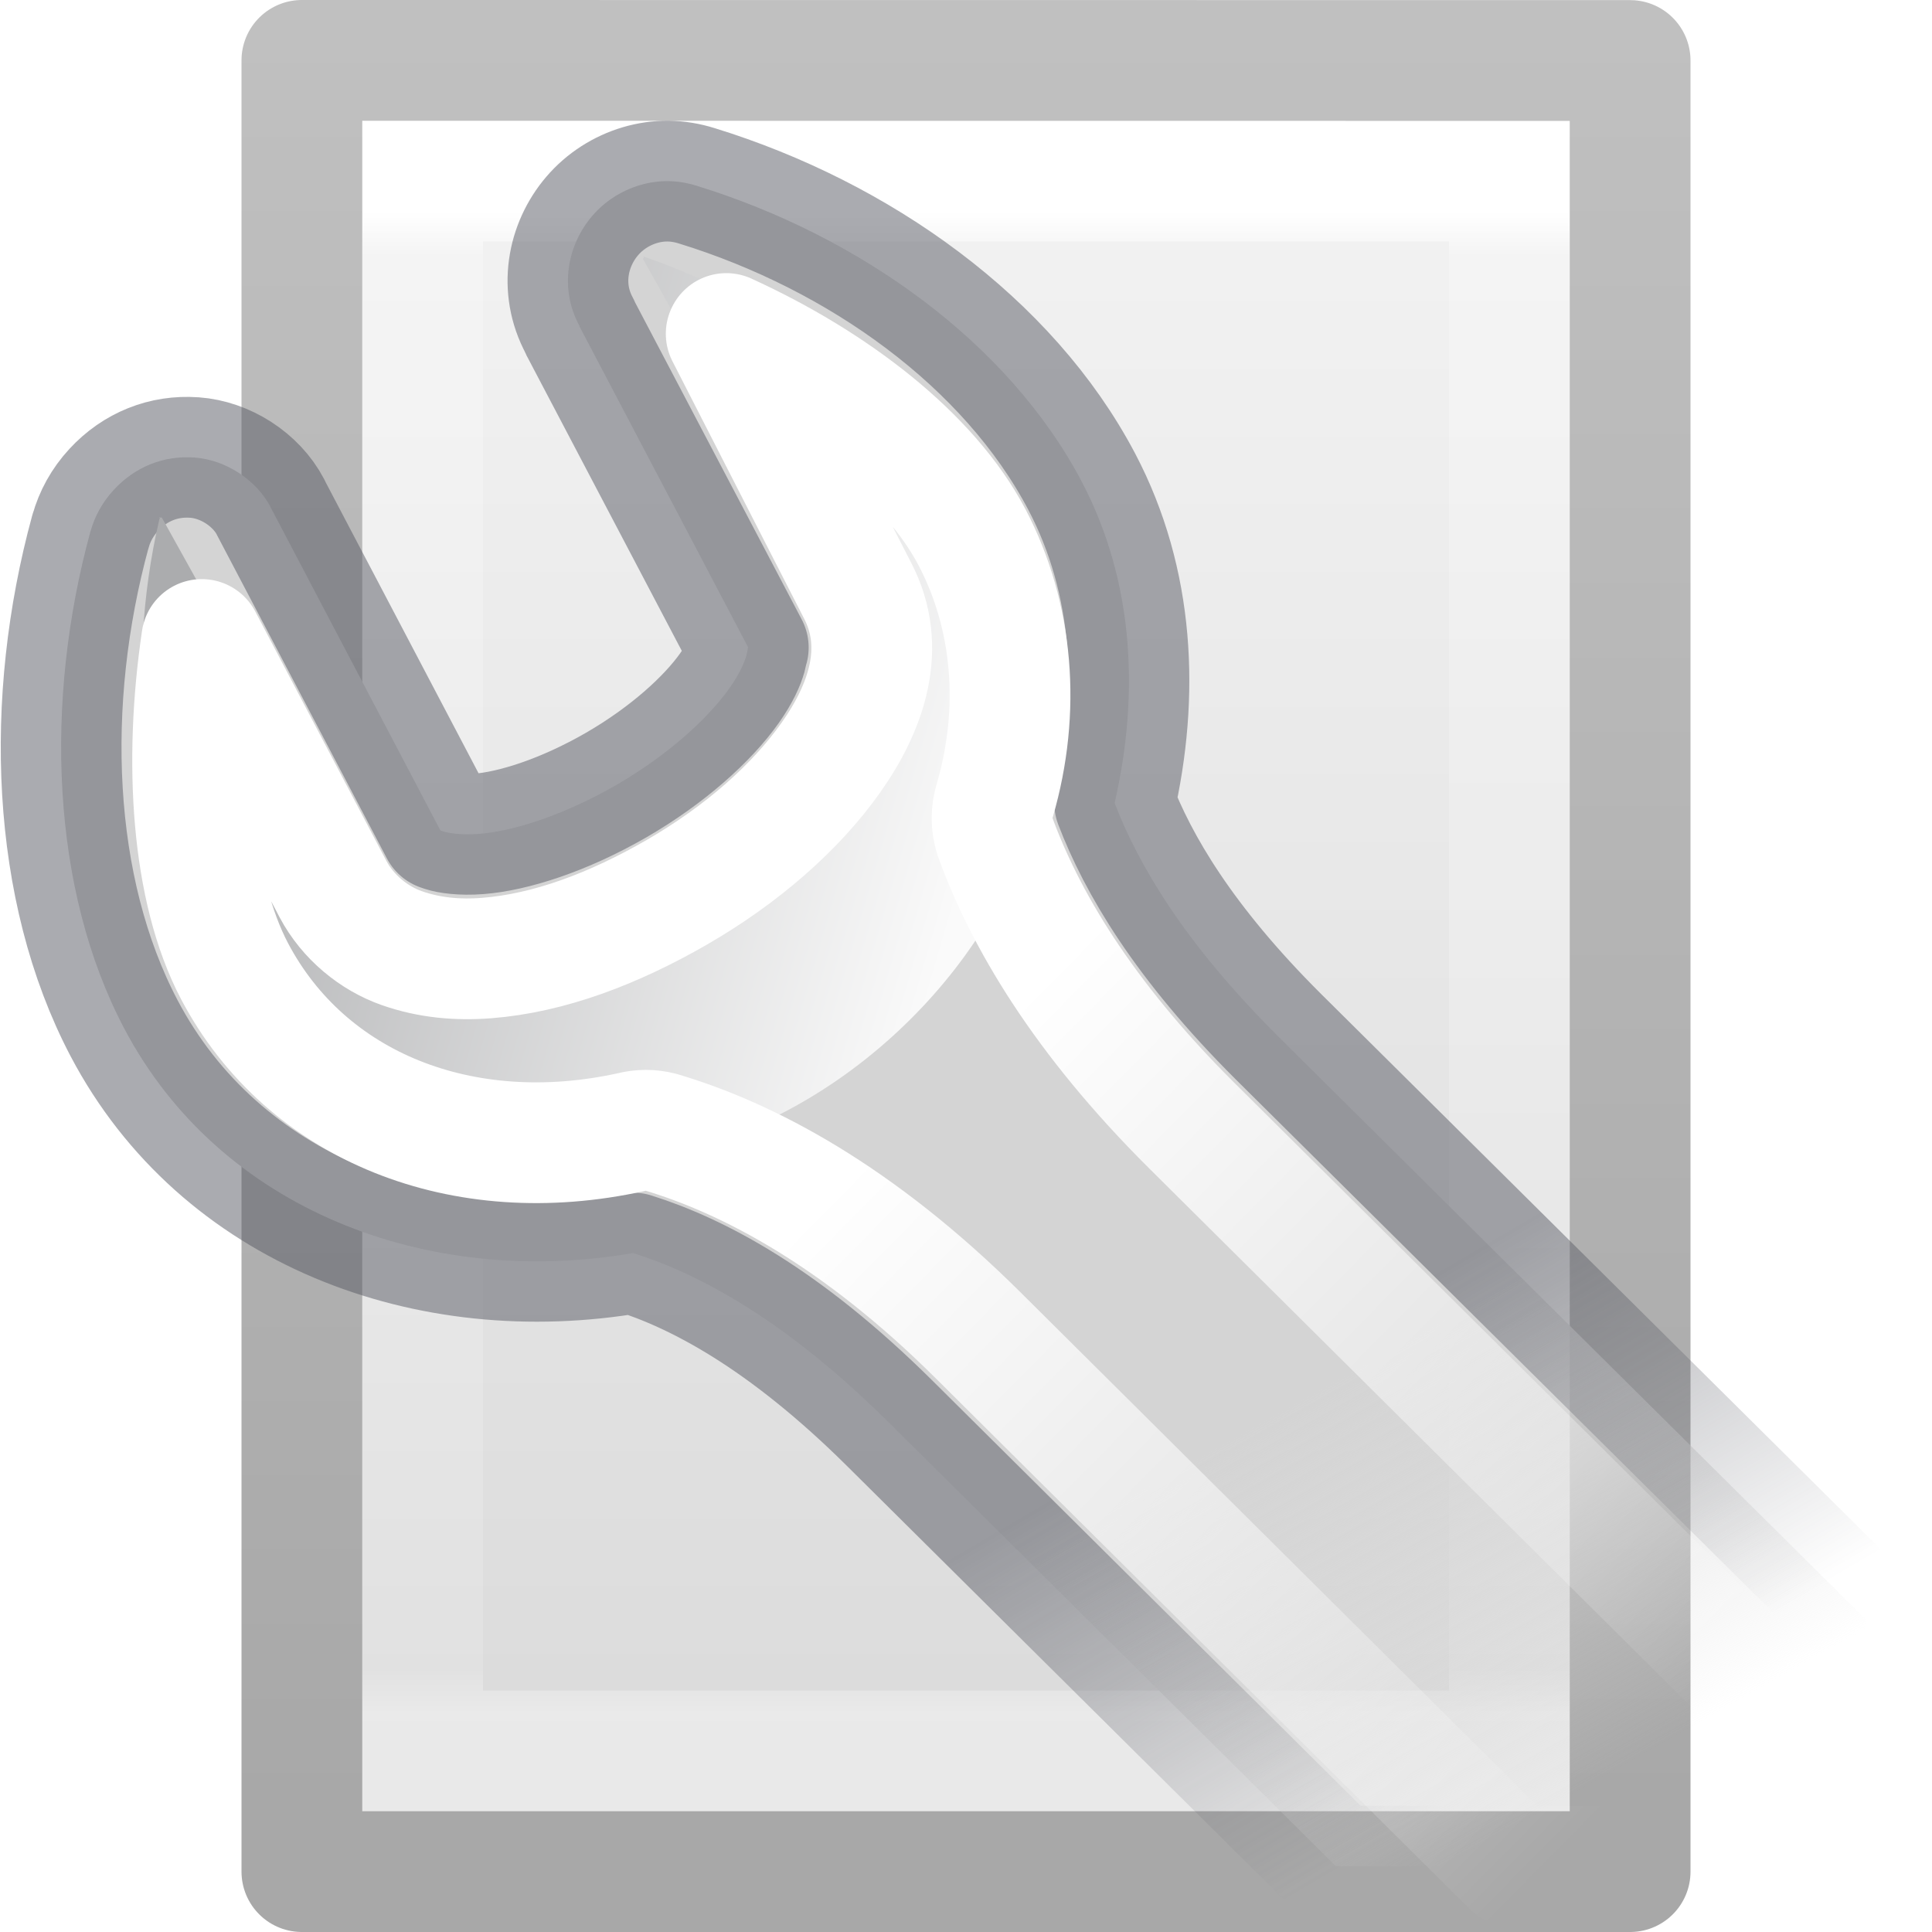
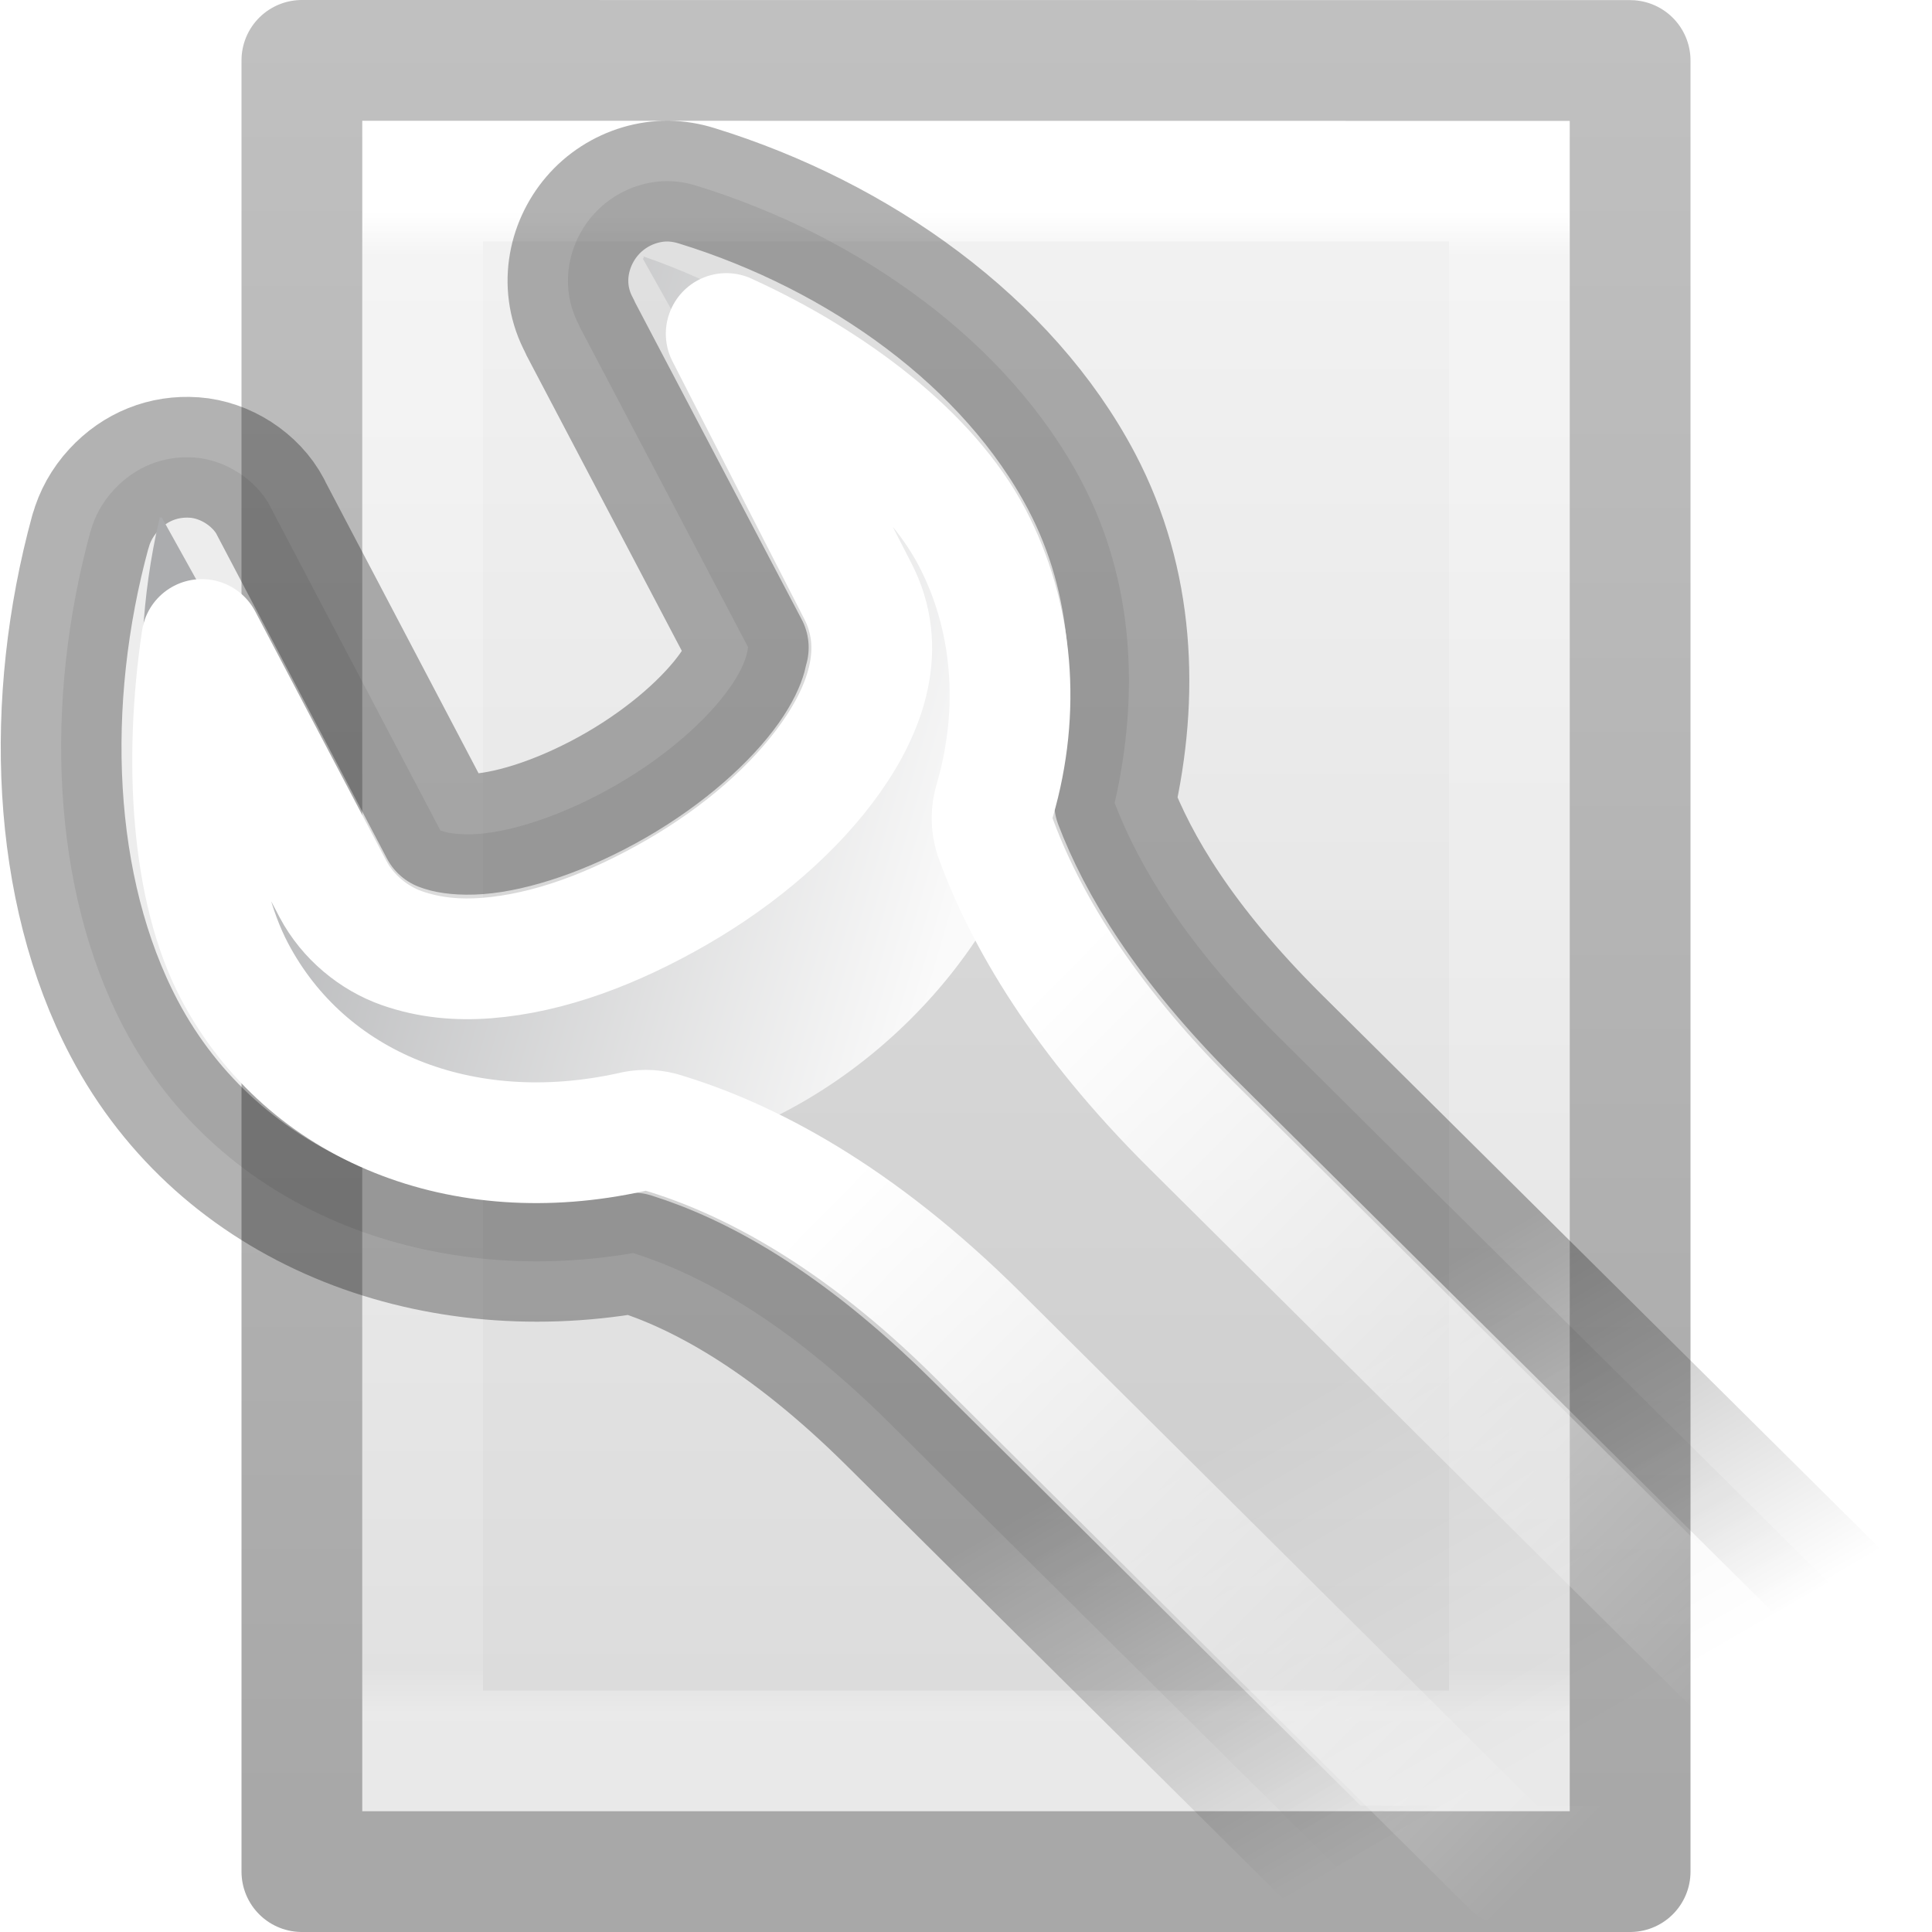
<svg xmlns="http://www.w3.org/2000/svg" xmlns:xlink="http://www.w3.org/1999/xlink" id="svg3810" height="16" width="16" version="1.1">
  <defs id="defs3812">
    <linearGradient gradientTransform="matrix(0.2432432,0,0,0.3513513,2.162164,-0.432428)" gradientUnits="userSpaceOnUse" xlink:href="#linearGradient3977" id="linearGradient3988" y2="41.59" x2="24" y1="6.205" x1="24" />
    <linearGradient id="linearGradient3977">
      <stop offset="0" style="stop-color:#ffffff;stop-opacity:1" id="stop3979" />
      <stop offset="0.029" style="stop-color:#ffffff;stop-opacity:0.235" id="stop3981" />
      <stop offset="0.972" style="stop-color:#ffffff;stop-opacity:0.157" id="stop3983" />
      <stop offset="1" style="stop-color:#ffffff;stop-opacity:0.392" id="stop3985" />
    </linearGradient>
    <linearGradient id="linearGradient3600">
      <stop offset="0" style="stop-color:#f4f4f4;stop-opacity:1" id="stop3602" />
      <stop offset="1" style="stop-color:#dbdbdb;stop-opacity:1" id="stop3604" />
    </linearGradient>
    <linearGradient gradientTransform="matrix(0.2857136,0,0,0.304197,1.142873,0.2326048)" gradientUnits="userSpaceOnUse" xlink:href="#linearGradient3600" id="linearGradient3806" y2="47.013" x2="25.132" y1="0.985" x1="25.132" />
    <linearGradient id="linearGradient3104-9">
      <stop offset="0" style="stop-color:#000000;stop-opacity:0.34" id="stop3106-5" />
      <stop offset="1" style="stop-color:#000000;stop-opacity:0.247" id="stop3108-5" />
    </linearGradient>
    <linearGradient gradientTransform="matrix(0.2537859,0,0,0.3050187,19.12898,-0.685477)" gradientUnits="userSpaceOnUse" xlink:href="#linearGradient3104-9" id="linearGradient3019" y2="2.906" x2="-51.786" y1="50.786" x1="-51.786" />
-     <radialGradient gradientTransform="matrix(0,0.3852883,-0.4195884,0,32.3895,-16.79301)" gradientUnits="userSpaceOnUse" xlink:href="#linearGradient3242-7-3-8-0-4-58-06" id="radialGradient3259" fy="48.605" fx="64.575" r="31" cy="48.605" cx="64.575" />
-     <linearGradient id="linearGradient3242-7-3-8-0-4-58-06">
-       <stop offset="0" style="stop-color:#cdf87e;stop-opacity:1" id="stop3244-5-8-5-6-4-3-8" />
-       <stop offset="0.262" style="stop-color:#a2e34f;stop-opacity:1" id="stop3246-9-5-1-5-3-0-7" />
-       <stop offset="0.661" style="stop-color:#68b723;stop-opacity:1" id="stop3248-7-2-0-7-5-35-9" />
-       <stop offset="1" style="stop-color:#1d7e0d;stop-opacity:1" id="stop3250-8-2-8-5-6-40-4" />
-     </linearGradient>
-     <linearGradient xlink:href="#linearGradient992" id="linearGradient994" x1="18.565" y1="20.563" x2="20.5" y2="24" gradientUnits="userSpaceOnUse" gradientTransform="translate(-8.552321,-8.544892)" />
+     <linearGradient xlink:href="#linearGradient992" id="linearGradient994" x1="18.565" y1="20.563" x2="20.364" y2="23.678" gradientUnits="userSpaceOnUse" gradientTransform="translate(-8.552321,-8.544892)" />
    <linearGradient id="linearGradient992">
-       <stop style="stop-color:#d4d4d4;stop-opacity:1" offset="0" id="stop988" />
-       <stop style="stop-color:#d4d4d4;stop-opacity:0" offset="1" id="stop990" />
+       <stop style="stop-color:#000000;stop-opacity:0.07;" offset="0" id="stop988" />
+       <stop style="stop-color:#000000;stop-opacity:0;" offset="1" id="stop990" />
    </linearGradient>
    <linearGradient xlink:href="#linearGradient984" id="linearGradient986" x1="17.691" y1="20.709" x2="19.636" y2="24.018" gradientUnits="userSpaceOnUse" gradientTransform="translate(-8.552321,-8.544892)" />
    <linearGradient id="linearGradient984">
-       <stop style="stop-color:#555761;stop-opacity:1;" offset="0" id="stop980" />
-       <stop style="stop-color:#555761;stop-opacity:0;" offset="1" id="stop982" />
+       <stop style="stop-color:#000000;stop-opacity:0.6;" offset="0" id="stop980" />
+       <stop style="stop-color:#000000;stop-opacity:0;" offset="1" id="stop982" />
    </linearGradient>
    <linearGradient id="linearGradient3223" x1="299.232" x2="308.65" y1="58.039" y2="60.768" gradientTransform="matrix(0.6966653,0,0,0.6928941,-207.2919,-33.93437)" gradientUnits="userSpaceOnUse">
      <stop id="stop7383" style="stop-color:#abacae;stop-opacity:1" offset="0" />
      <stop id="stop7385" style="stop-color:#fafafa;stop-opacity:1" offset="1" />
    </linearGradient>
    <linearGradient xlink:href="#linearGradient966" id="linearGradient968" x1="18.171" y1="15.649" x2="23.967" y2="21.367" gradientUnits="userSpaceOnUse" gradientTransform="translate(-8.552321,-8.544892)" />
    <linearGradient id="linearGradient966">
      <stop style="stop-color:#ffffff;stop-opacity:1;" offset="0" id="stop962" />
      <stop style="stop-color:#ffffff;stop-opacity:0;" offset="1" id="stop964" />
    </linearGradient>
  </defs>
  <path d="m 3,1 c 2.292,0 10,8.904e-4 10,8.904e-4 L 13,15 C 13,15 6.333,15 3,15 3,10.333 3,5.667 3,1 Z" id="path4160" style="display:inline;fill:url(#linearGradient3806);fill-opacity:1;stroke:none" />
  <path d="m 12.5,14.5 -9,0 0,-13 L 12.5,1.5 Z" id="rect6741-1" style="fill:none;stroke:url(#linearGradient3988);stroke-width:1;stroke-linecap:round;stroke-linejoin:miter;stroke-miterlimit:4;stroke-dasharray:none;stroke-dashoffset:0;stroke-opacity:1" />
  <path d="m 2.5,0.5 c 2.521,0 11,9.54e-4 11,9.54e-4 l 1.3e-5,14.999 c 0,0 -7.333,0 -11,0 0,-5 0,-10 0,-15 z" id="path4160-8" style="display:inline;fill:none;stroke:url(#linearGradient3019);stroke-width:1;stroke-linecap:butt;stroke-linejoin:round;stroke-miterlimit:4;stroke-dasharray:none;stroke-dashoffset:0;stroke-opacity:1" />
  <path id="path3688" style="fill:url(#linearGradient994);fill-opacity:1;fill-rule:evenodd;stroke:url(#linearGradient986);stroke-width:1;stroke-linecap:round;stroke-linejoin:round;stroke-dashoffset:0.361;stroke-opacity:0.5;enable-background:new" d="m 5.532,1.5 c -0.079,-7.15e-4 -0.157,0.011 -0.232,0.033 -0.152,0.045 -0.291,0.133 -0.396,0.256 -0.205,0.24 -0.275,0.597 -0.105,0.91 6.67e-4,0.001 -6.73e-4,0.003 0,0.004 l 1.398,2.66 c -0.011,-0.021 0.02,0.086 -0.156,0.336 -0.179,0.253 -0.51,0.555 -0.939,0.803 -0.432,0.249 -0.851,0.382 -1.137,0.404 -0.144,0.011 -0.25,-0.006 -0.295,-0.021 -0.019,-0.007 -0.022,-0.008 -0.023,-0.008 l -1.406,-2.676 a 0.534,0.534 0 0 0 0,-0.002 c -0.121,-0.23 -0.377,-0.392 -0.631,-0.41 a 0.534,0.534 0 0 0 -0.002,0 c -0.252,-0.018 -0.489,0.076 -0.666,0.268 -0.095,0.103 -0.158,0.22 -0.191,0.34 a 0.534,0.534 0 0 0 -0.002,0.004 c -0.384,1.405 -0.328,2.961 0.279,4.115 0.793,1.506 2.515,2.154 4.215,1.861 0.529,0.166 1.25,0.54 2.131,1.416 l 3.689,3.662 h 4.387 V 13.41 L 10.586,8.584 C 9.803,7.804 9.425,7.157 9.231,6.65 c 0.204,-0.892 0.164,-1.831 -0.273,-2.662 -0.607,-1.153 -1.841,-2.034 -3.187,-2.449 -0.079,-0.025 -0.159,-0.038 -0.238,-0.039 z" />
  <path style="fill:url(#linearGradient3223);fill-rule:evenodd;stroke-width:0.87;enable-background:new" d="m 5.324,2.121 c 0.013,0.009 0.005,0.022 0,0.022 l 1.567,2.793 c 0.211,0.376 0.059,0.821 -0.196,1.191 -0.257,0.374 -0.656,0.736 -1.176,1.018 -0.52,0.282 -1.066,0.418 -1.524,0.433 -0.457,0.016 -0.885,-0.114 -1.089,-0.476 L 1.34,4.286 h -0.022 c 0.014,-0.016 0.003,0.011 0,0.022 -0.289,1.239 -0.139,2.671 0.392,3.616 0.726,1.293 2.243,1.91 3.745,1.646 1.495,-0.266 2.773,-1.561 3.091,-2.793 0.201,-0.798 0.116,-1.655 -0.305,-2.403 -0.53,-0.942 -1.695,-1.83 -2.917,-2.252 z" id="path2777" />
  <path id="path3711" style="fill:none;stroke:url(#linearGradient968);stroke-width:1;stroke-linecap:round;stroke-linejoin:round;stroke-miterlimit:4;stroke-dasharray:none;stroke-dashoffset:0.361;enable-background:new" d="m 6.014,2.764 1.086,2.123 c 0.251,0.477 0.072,0.975 -0.219,1.387 -0.294,0.416 -0.742,0.807 -1.275,1.115 -0.527,0.304 -1.063,0.505 -1.574,0.545 -0.243,0.019 -0.477,-0.002 -0.705,-0.082 -0.228,-0.08 -0.446,-0.255 -0.57,-0.49 l -1.086,-2.066 c -0.15,1.013 -0.086,2.066 0.271,2.746 0.594,1.128 1.891,1.641 3.285,1.334 0.08,-0.021 0.164,-0.021 0.244,0 0.715,0.212 1.628,0.686 2.633,1.686 l 4.422,4.395 h 2.922 V 14.863 L 9.868,9.32 c -0.905,-0.9 -1.385,-1.719 -1.629,-2.395 -0.031,-0.096 -0.031,-0.202 0,-0.299 0.216,-0.742 0.154,-1.522 -0.189,-2.176 -0.357,-0.678 -1.149,-1.284 -2.035,-1.688 z" />
</svg>
